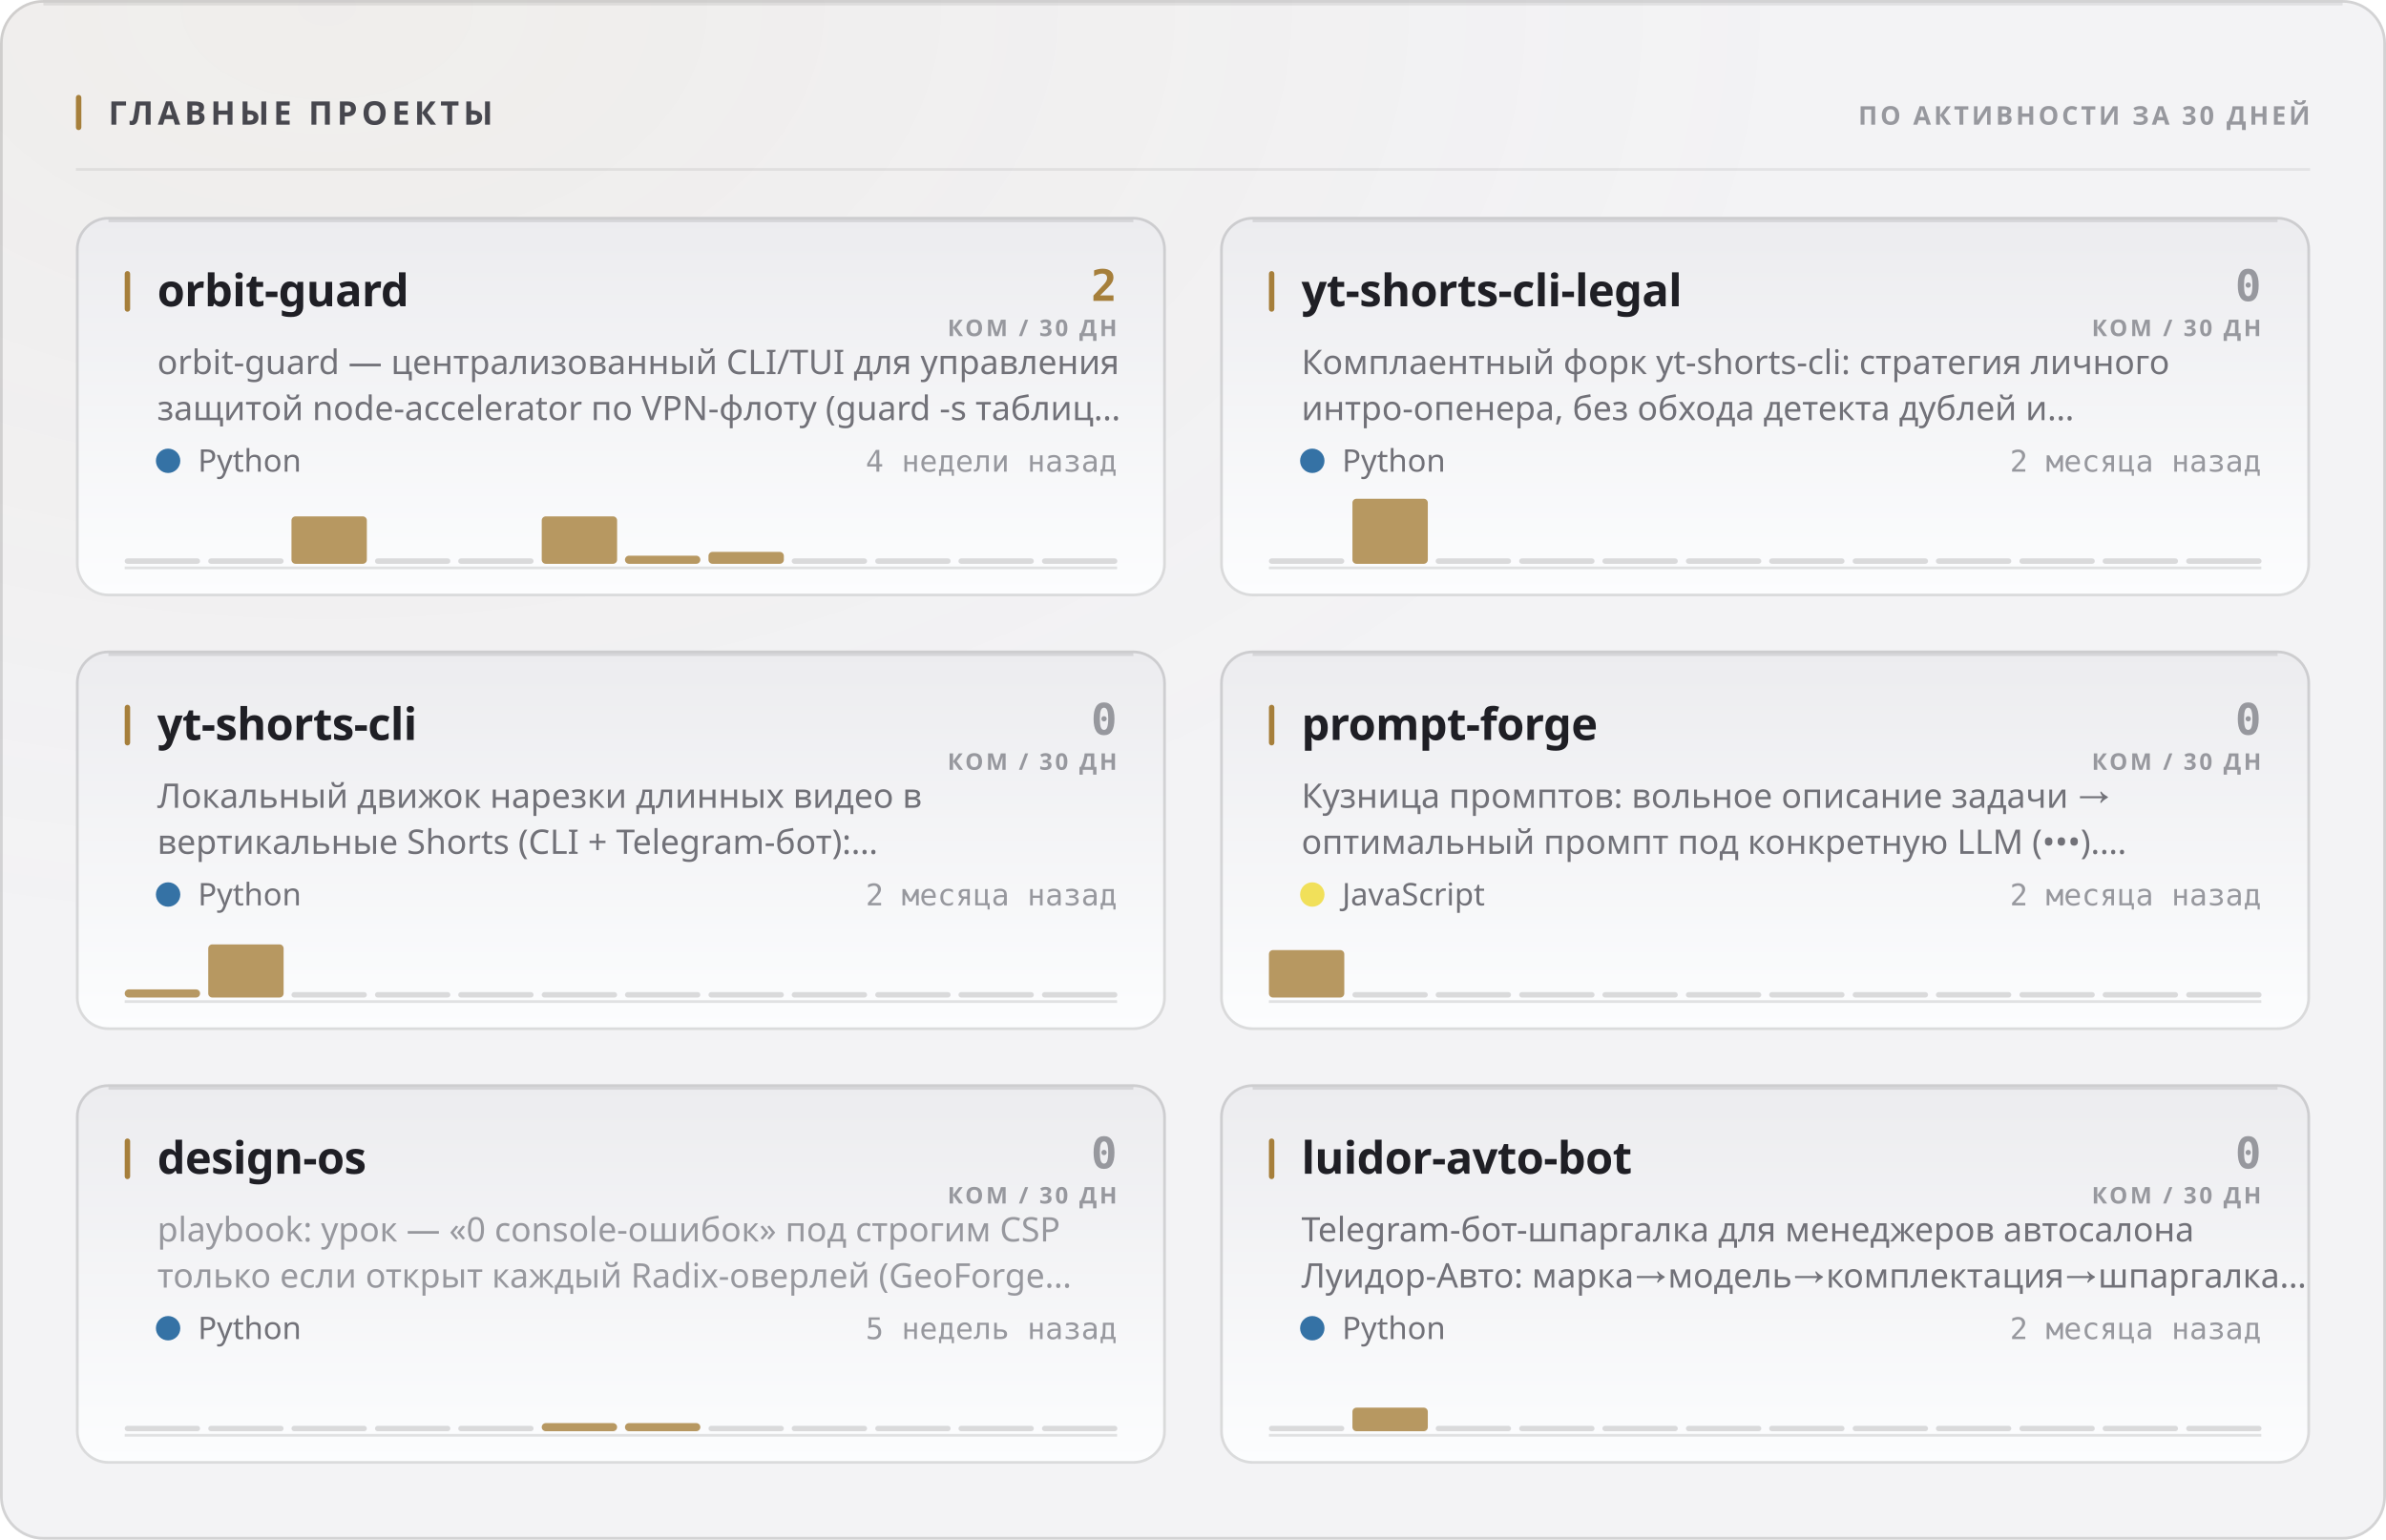
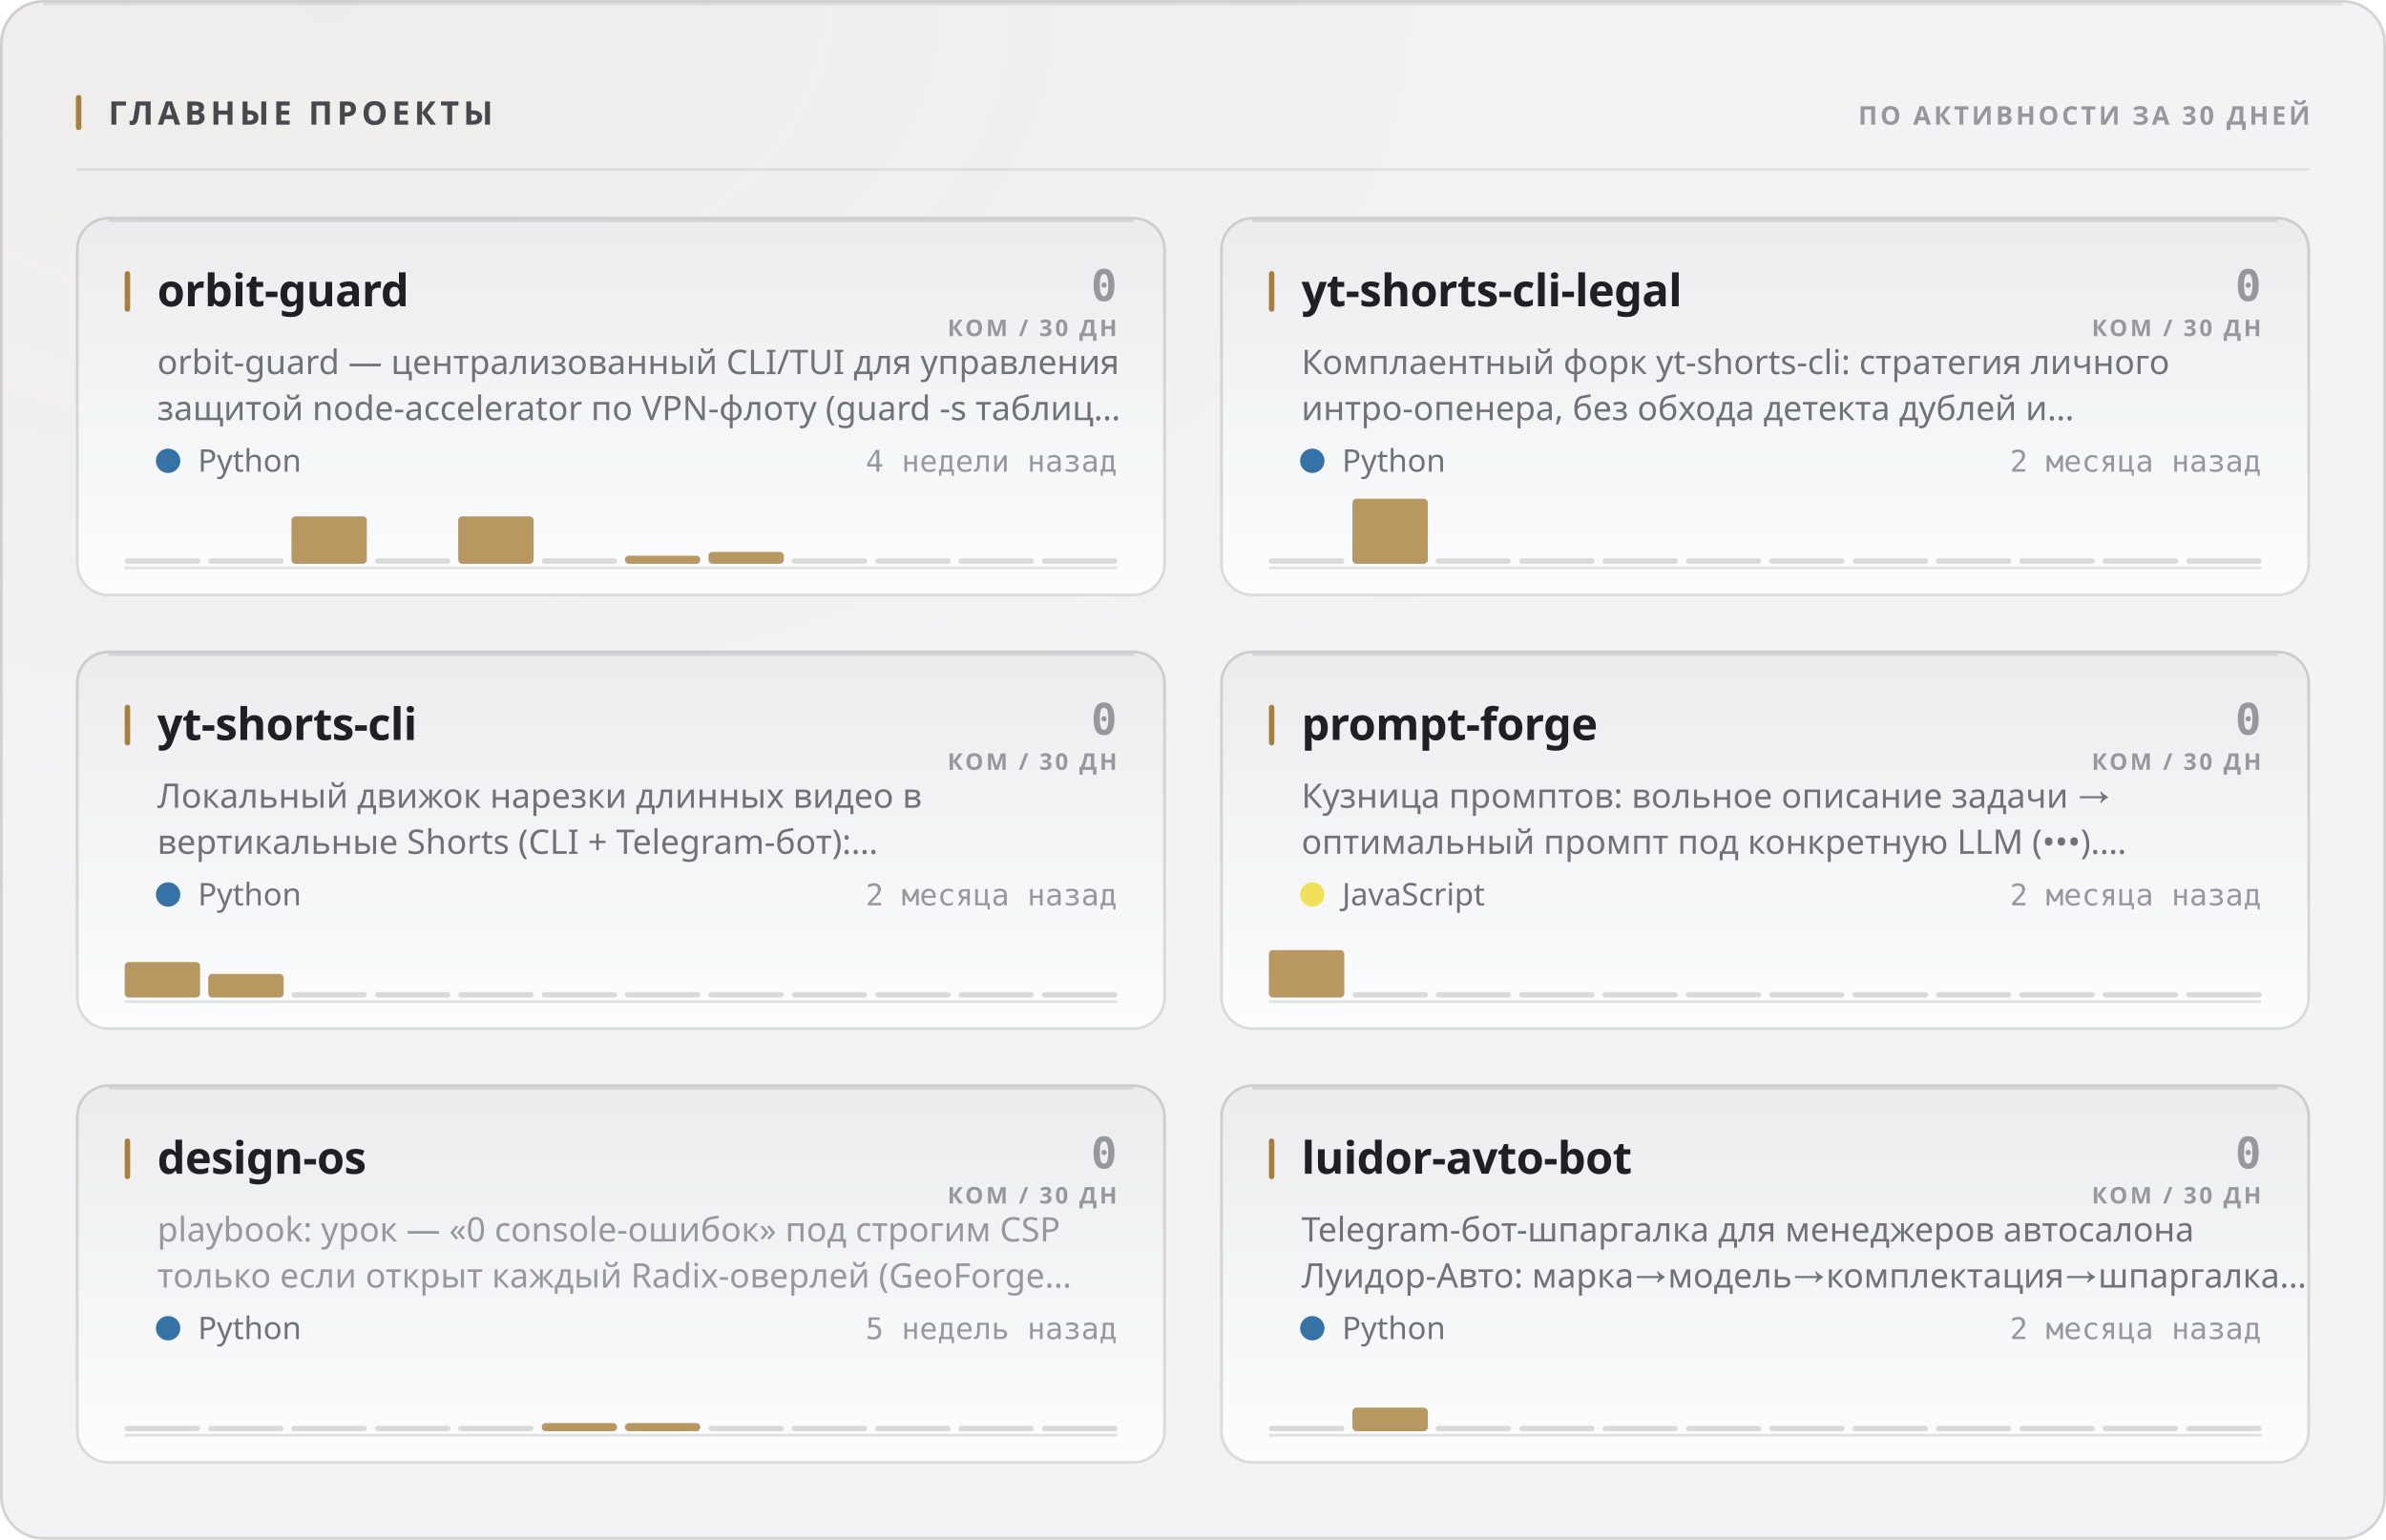
<svg xmlns="http://www.w3.org/2000/svg" width="880" height="568" viewBox="0 0 880 568" role="img">
  <style>
  text { font-family: -apple-system, BlinkMacSystemFont, 'Segoe UI', 'Noto Sans', Helvetica, Arial, sans-serif; }
  .mono { font-family: ui-monospace, 'SF Mono', 'Cascadia Mono', 'DejaVu Sans Mono', Menlo, Consolas, monospace; font-variant-numeric: tabular-nums; }
  .caps { letter-spacing: .1em; text-transform: uppercase; }

  @keyframes sheen  { from { transform: translateX(-120%); } to { transform: translateX(260%); } }
  @keyframes rise   { from { opacity: 0; transform: translateY(6px); } to { opacity: 1; transform: none; } }
  @keyframes slide  { from { opacity: 0; transform: translateX(-8px); } to { opacity: 1; transform: none; } }
  @keyframes grow   { from { transform: scaleY(0); } to { transform: scaleY(1); } }
  @keyframes widen  { from { transform: scaleX(0); } to { transform: scaleX(1); } }
  @keyframes draw   { from { stroke-dashoffset: 200; } to { stroke-dashoffset: 0; } }

  .sheen { animation: sheen 5.5s cubic-bezier(.45,0,.2,1) infinite; }
  .rise  { animation: rise .5s cubic-bezier(.16,1,.3,1) both; }
  .slide { animation: slide .42s cubic-bezier(.16,1,.3,1) both; }
  .bar   { transform-box: fill-box; transform-origin: 50% 100%;
           animation: grow .62s cubic-bezier(.16,1,.3,1) both; }
  .fill  { transform-box: fill-box; transform-origin: 0% 50%;
           animation: widen .8s cubic-bezier(.16,1,.3,1) both; }
  /* The hidden start state lives in the keyframes, never in the static rule.
     A renderer that ignores CSS animations then falls back to the FINISHED
     state — a drawn line, visible text — instead of an empty panel. */
  .spark { stroke-dasharray: 200;
           animation: draw 1.1s cubic-bezier(.16,1,.3,1) both; }

  @media (prefers-reduced-motion: reduce) {
    .sheen { animation: none; opacity: 0; }
    .rise, .slide, .bar, .fill, .spark { animation: none; opacity: 1; transform: none;
                                         stroke-dashoffset: 0; }
  }</style>
  <defs>
    <filter id="grain1" x="0" y="0" width="100%" height="100%">
      <feTurbulence type="fractalNoise" baseFrequency="0.82" numOctaves="3" stitchTiles="stitch" />
      <feColorMatrix type="saturate" values="0" />
    </filter>
    <radialGradient id="wash2" cx="14%" cy="0%" r="62%">
      <stop offset="0%" stop-color="#a67f3b" stop-opacity="0.05" />
      <stop offset="100%" stop-color="#a67f3b" stop-opacity="0" />
    </radialGradient>
    <linearGradient id="cardfill3" x1="0" y1="0" x2="0" y2="1">
      <stop offset="0%" stop-color="#ececef" />
      <stop offset="100%" stop-color="#fcfdfe" />
    </linearGradient>
    <linearGradient id="cardfill4" x1="0" y1="0" x2="0" y2="1">
      <stop offset="0%" stop-color="#ececef" />
      <stop offset="100%" stop-color="#fcfdfe" />
    </linearGradient>
    <linearGradient id="cardfill5" x1="0" y1="0" x2="0" y2="1">
      <stop offset="0%" stop-color="#ececef" />
      <stop offset="100%" stop-color="#fcfdfe" />
    </linearGradient>
    <linearGradient id="cardfill6" x1="0" y1="0" x2="0" y2="1">
      <stop offset="0%" stop-color="#ececef" />
      <stop offset="100%" stop-color="#fcfdfe" />
    </linearGradient>
    <linearGradient id="cardfill7" x1="0" y1="0" x2="0" y2="1">
      <stop offset="0%" stop-color="#ececef" />
      <stop offset="100%" stop-color="#fcfdfe" />
    </linearGradient>
    <linearGradient id="cardfill8" x1="0" y1="0" x2="0" y2="1">
      <stop offset="0%" stop-color="#ececef" />
      <stop offset="100%" stop-color="#fcfdfe" />
    </linearGradient>
  </defs>
  <rect width="880" height="568" rx="16" fill="#f3f3f5" />
  <rect width="880" height="568" rx="16" fill="url(#wash2)" />
  <rect width="880" height="568" rx="16" filter="url(#grain1)" opacity="0.035" style="mix-blend-mode:overlay" />
  <rect x=".5" y=".5" width="879" height="567" rx="15.5" fill="none" stroke="rgba(10,10,12,0.14)" />
  <path d="M16 1.5 H864" stroke="rgba(10,10,12,0.08)" stroke-width="1" fill="none" />
  <rect x="28" y="35" width="2" height="13" rx="1" fill="#a67f3b" />
  <text x="40" y="46" font-size="12" font-weight="700" fill="#47474e" letter-spacing="0.13em">ГЛАВНЫЕ ПРОЕКТЫ</text>
  <text x="852" y="46" font-size="9.5" font-weight="600" fill="#97989e" text-anchor="end" letter-spacing="0.11em">ПО АКТИВНОСТИ ЗА 30 ДНЕЙ</text>
  <path d="M28 62.5 H852" stroke="rgba(10,10,12,0.07)" stroke-width="1" />
  <g class="rise" opacity="1" style="">
    <rect x="28" y="80" width="402" height="140" rx="12" fill="url(#cardfill3)" />
    <rect x="28.5" y="80.5" width="401" height="139" rx="11.5" fill="none" stroke="rgba(10,10,12,0.14)" />
    <path d="M40 81.5 H418" stroke="rgba(10,10,12,0.1)" stroke-width="1" fill="none" />
    <rect x="46" y="100" width="2" height="15" rx="1" fill="#a67f3b" />
    <text x="58" y="113" font-size="16.5" font-weight="700" fill="#1f1f25" letter-spacing="-0.01em">orbit-guard</text>
-     <text x="412" y="111" font-size="16" font-weight="700" fill="#a67f3b" text-anchor="end" class="mono">2</text>
+     <text x="412" y="111" font-size="16" font-weight="700" fill="#97989e" text-anchor="end" class="mono">0</text>
    <text x="412" y="124" font-size="8.5" font-weight="600" fill="#97989e" text-anchor="end" letter-spacing="0.11em">КОМ / 30 ДН</text>
    <text x="58" y="138" font-size="12.5" font-weight="400" fill="#717178">orbit-guard — централизованный CLI/TUI для управления</text>
    <text x="58" y="155" font-size="12.5" font-weight="400" fill="#717178">защитой node-accelerator по VPN-флоту (guard -s таблиц…</text>
    <circle cx="62" cy="170" r="4.5" fill="#3572A5" />
    <text x="73" y="174" font-size="11.5" font-weight="400" fill="#717178">Python</text>
    <text x="412" y="174" font-size="11" font-weight="400" fill="#97989e" text-anchor="end" class="mono">4 недели назад</text>
    <path d="M46 209.5 H412" stroke="rgba(10,10,12,0.112)" stroke-width="1" />
    <g class="bar" style="animation-delay:0.18s">
      <rect x="46.0" y="206.0" width="27.8" height="2" rx="1" fill="rgba(10,10,12,0.14)" />
      <rect x="76.8" y="206.0" width="27.8" height="2" rx="1" fill="rgba(10,10,12,0.14)" />
      <rect x="107.5" y="190.5" width="27.8" height="17.5" rx="1.5" fill="#a67f3b" opacity="0.8" />
      <rect x="138.3" y="206.0" width="27.8" height="2" rx="1" fill="rgba(10,10,12,0.14)" />
-       <rect x="169.0" y="206.0" width="27.8" height="2" rx="1" fill="rgba(10,10,12,0.14)" />
-       <rect x="199.8" y="190.5" width="27.8" height="17.5" rx="1.5" fill="#a67f3b" opacity="0.8" />
+       <rect x="169.0" y="190.5" width="27.8" height="17.5" rx="1.5" fill="#a67f3b" opacity="0.8" />
+       <rect x="199.8" y="206.0" width="27.8" height="2" rx="1" fill="rgba(10,10,12,0.14)" />
      <rect x="230.5" y="205.0" width="27.8" height="3.0" rx="1.5" fill="#a67f3b" opacity="0.8" />
      <rect x="261.3" y="203.6" width="27.8" height="4.4" rx="1.5" fill="#a67f3b" opacity="0.8" />
      <rect x="292.0" y="206.0" width="27.8" height="2" rx="1" fill="rgba(10,10,12,0.14)" />
      <rect x="322.8" y="206.0" width="27.8" height="2" rx="1" fill="rgba(10,10,12,0.14)" />
      <rect x="353.5" y="206.0" width="27.8" height="2" rx="1" fill="rgba(10,10,12,0.14)" />
      <rect x="384.3" y="206.0" width="27.8" height="2" rx="1" fill="rgba(10,10,12,0.14)" />
    </g>
  </g>
  <g class="rise" opacity="1" style=" animation-delay:0.055s;">
    <rect x="450" y="80" width="402" height="140" rx="12" fill="url(#cardfill4)" />
    <rect x="450.5" y="80.5" width="401" height="139" rx="11.5" fill="none" stroke="rgba(10,10,12,0.14)" />
    <path d="M462 81.5 H840" stroke="rgba(10,10,12,0.1)" stroke-width="1" fill="none" />
    <rect x="468" y="100" width="2" height="15" rx="1" fill="#a67f3b" />
    <text x="480" y="113" font-size="16.5" font-weight="700" fill="#1f1f25" letter-spacing="-0.01em">yt-shorts-cli-legal</text>
    <text x="834" y="111" font-size="16" font-weight="700" fill="#97989e" text-anchor="end" class="mono">0</text>
    <text x="834" y="124" font-size="8.5" font-weight="600" fill="#97989e" text-anchor="end" letter-spacing="0.11em">КОМ / 30 ДН</text>
    <text x="480" y="138" font-size="12.5" font-weight="400" fill="#717178">Комплаентный форк yt-shorts-cli: стратегия личного</text>
    <text x="480" y="155" font-size="12.5" font-weight="400" fill="#717178">интро-опенера, без обхода детекта дублей и…</text>
    <circle cx="484" cy="170" r="4.5" fill="#3572A5" />
    <text x="495" y="174" font-size="11.5" font-weight="400" fill="#717178">Python</text>
    <text x="834" y="174" font-size="11" font-weight="400" fill="#97989e" text-anchor="end" class="mono">2 месяца назад</text>
    <path d="M468 209.5 H834" stroke="rgba(10,10,12,0.112)" stroke-width="1" />
    <g class="bar" style="animation-delay:0.24s">
      <rect x="468.0" y="206.0" width="27.8" height="2" rx="1" fill="rgba(10,10,12,0.14)" />
      <rect x="498.8" y="184.0" width="27.8" height="24.0" rx="1.5" fill="#a67f3b" opacity="0.8" />
      <rect x="529.5" y="206.0" width="27.8" height="2" rx="1" fill="rgba(10,10,12,0.14)" />
      <rect x="560.3" y="206.0" width="27.8" height="2" rx="1" fill="rgba(10,10,12,0.14)" />
      <rect x="591.0" y="206.0" width="27.8" height="2" rx="1" fill="rgba(10,10,12,0.14)" />
      <rect x="621.8" y="206.0" width="27.8" height="2" rx="1" fill="rgba(10,10,12,0.14)" />
      <rect x="652.5" y="206.0" width="27.8" height="2" rx="1" fill="rgba(10,10,12,0.14)" />
      <rect x="683.3" y="206.0" width="27.8" height="2" rx="1" fill="rgba(10,10,12,0.14)" />
      <rect x="714.0" y="206.0" width="27.8" height="2" rx="1" fill="rgba(10,10,12,0.14)" />
      <rect x="744.8" y="206.0" width="27.8" height="2" rx="1" fill="rgba(10,10,12,0.14)" />
      <rect x="775.5" y="206.0" width="27.8" height="2" rx="1" fill="rgba(10,10,12,0.14)" />
      <rect x="806.3" y="206.0" width="27.8" height="2" rx="1" fill="rgba(10,10,12,0.14)" />
    </g>
  </g>
  <g class="rise" opacity="1" style=" animation-delay:0.110s;">
    <rect x="28" y="240" width="402" height="140" rx="12" fill="url(#cardfill5)" />
    <rect x="28.5" y="240.5" width="401" height="139" rx="11.5" fill="none" stroke="rgba(10,10,12,0.14)" />
    <path d="M40 241.5 H418" stroke="rgba(10,10,12,0.1)" stroke-width="1" fill="none" />
    <rect x="46" y="260" width="2" height="15" rx="1" fill="#a67f3b" />
    <text x="58" y="273" font-size="16.5" font-weight="700" fill="#1f1f25" letter-spacing="-0.01em">yt-shorts-cli</text>
    <text x="412" y="271" font-size="16" font-weight="700" fill="#97989e" text-anchor="end" class="mono">0</text>
    <text x="412" y="284" font-size="8.5" font-weight="600" fill="#97989e" text-anchor="end" letter-spacing="0.11em">КОМ / 30 ДН</text>
    <text x="58" y="298" font-size="12.5" font-weight="400" fill="#717178">Локальный движок нарезки длинных видео в</text>
    <text x="58" y="315" font-size="12.5" font-weight="400" fill="#717178">вертикальные Shorts (CLI + Telegram-бот):…</text>
    <circle cx="62" cy="330" r="4.5" fill="#3572A5" />
    <text x="73" y="334" font-size="11.5" font-weight="400" fill="#717178">Python</text>
    <text x="412" y="334" font-size="11" font-weight="400" fill="#97989e" text-anchor="end" class="mono">2 месяца назад</text>
    <path d="M46 369.5 H412" stroke="rgba(10,10,12,0.112)" stroke-width="1" />
    <g class="bar" style="animation-delay:0.3s">
-       <rect x="46.0" y="365.0" width="27.8" height="3.0" rx="1.5" fill="#a67f3b" opacity="0.8" />
-       <rect x="76.8" y="348.4" width="27.8" height="19.6" rx="1.5" fill="#a67f3b" opacity="0.8" />
+       <rect x="46.0" y="354.9" width="27.8" height="13.1" rx="1.5" fill="#a67f3b" opacity="0.8" />
+       <rect x="76.8" y="359.3" width="27.8" height="8.7" rx="1.5" fill="#a67f3b" opacity="0.8" />
      <rect x="107.5" y="366.0" width="27.8" height="2" rx="1" fill="rgba(10,10,12,0.14)" />
      <rect x="138.3" y="366.0" width="27.8" height="2" rx="1" fill="rgba(10,10,12,0.14)" />
      <rect x="169.0" y="366.0" width="27.8" height="2" rx="1" fill="rgba(10,10,12,0.14)" />
      <rect x="199.8" y="366.0" width="27.8" height="2" rx="1" fill="rgba(10,10,12,0.14)" />
      <rect x="230.5" y="366.0" width="27.8" height="2" rx="1" fill="rgba(10,10,12,0.14)" />
      <rect x="261.3" y="366.0" width="27.8" height="2" rx="1" fill="rgba(10,10,12,0.14)" />
      <rect x="292.0" y="366.0" width="27.8" height="2" rx="1" fill="rgba(10,10,12,0.14)" />
      <rect x="322.8" y="366.0" width="27.8" height="2" rx="1" fill="rgba(10,10,12,0.14)" />
      <rect x="353.5" y="366.0" width="27.8" height="2" rx="1" fill="rgba(10,10,12,0.14)" />
      <rect x="384.3" y="366.0" width="27.8" height="2" rx="1" fill="rgba(10,10,12,0.14)" />
    </g>
  </g>
  <g class="rise" opacity="1" style=" animation-delay:0.165s;">
    <rect x="450" y="240" width="402" height="140" rx="12" fill="url(#cardfill6)" />
    <rect x="450.5" y="240.5" width="401" height="139" rx="11.5" fill="none" stroke="rgba(10,10,12,0.14)" />
    <path d="M462 241.5 H840" stroke="rgba(10,10,12,0.1)" stroke-width="1" fill="none" />
    <rect x="468" y="260" width="2" height="15" rx="1" fill="#a67f3b" />
    <text x="480" y="273" font-size="16.5" font-weight="700" fill="#1f1f25" letter-spacing="-0.01em">prompt-forge</text>
    <text x="834" y="271" font-size="16" font-weight="700" fill="#97989e" text-anchor="end" class="mono">0</text>
    <text x="834" y="284" font-size="8.5" font-weight="600" fill="#97989e" text-anchor="end" letter-spacing="0.11em">КОМ / 30 ДН</text>
    <text x="480" y="298" font-size="12.5" font-weight="400" fill="#717178">Кузница промптов: вольное описание задачи →</text>
    <text x="480" y="315" font-size="12.5" font-weight="400" fill="#717178">оптимальный промпт под конкретную LLM (•••).…</text>
    <circle cx="484" cy="330" r="4.5" fill="#f1e05a" />
    <text x="495" y="334" font-size="11.5" font-weight="400" fill="#717178">JavaScript</text>
    <text x="834" y="334" font-size="11" font-weight="400" fill="#97989e" text-anchor="end" class="mono">2 месяца назад</text>
    <path d="M468 369.5 H834" stroke="rgba(10,10,12,0.112)" stroke-width="1" />
    <g class="bar" style="animation-delay:0.36s">
      <rect x="468.0" y="350.5" width="27.8" height="17.5" rx="1.5" fill="#a67f3b" opacity="0.8" />
      <rect x="498.8" y="366.0" width="27.8" height="2" rx="1" fill="rgba(10,10,12,0.14)" />
      <rect x="529.5" y="366.0" width="27.8" height="2" rx="1" fill="rgba(10,10,12,0.14)" />
      <rect x="560.3" y="366.0" width="27.8" height="2" rx="1" fill="rgba(10,10,12,0.14)" />
      <rect x="591.0" y="366.0" width="27.8" height="2" rx="1" fill="rgba(10,10,12,0.14)" />
      <rect x="621.8" y="366.0" width="27.8" height="2" rx="1" fill="rgba(10,10,12,0.14)" />
      <rect x="652.5" y="366.0" width="27.8" height="2" rx="1" fill="rgba(10,10,12,0.14)" />
      <rect x="683.3" y="366.0" width="27.8" height="2" rx="1" fill="rgba(10,10,12,0.14)" />
      <rect x="714.0" y="366.0" width="27.8" height="2" rx="1" fill="rgba(10,10,12,0.14)" />
      <rect x="744.8" y="366.0" width="27.8" height="2" rx="1" fill="rgba(10,10,12,0.14)" />
      <rect x="775.5" y="366.0" width="27.8" height="2" rx="1" fill="rgba(10,10,12,0.14)" />
      <rect x="806.3" y="366.0" width="27.8" height="2" rx="1" fill="rgba(10,10,12,0.14)" />
    </g>
  </g>
  <g class="rise" opacity="1" style=" animation-delay:0.220s;">
    <rect x="28" y="400" width="402" height="140" rx="12" fill="url(#cardfill7)" />
    <rect x="28.5" y="400.5" width="401" height="139" rx="11.5" fill="none" stroke="rgba(10,10,12,0.14)" />
    <path d="M40 401.5 H418" stroke="rgba(10,10,12,0.1)" stroke-width="1" fill="none" />
    <rect x="46" y="420" width="2" height="15" rx="1" fill="#a67f3b" />
    <text x="58" y="433" font-size="16.5" font-weight="700" fill="#1f1f25" letter-spacing="-0.01em">design-os</text>
    <text x="412" y="431" font-size="16" font-weight="700" fill="#97989e" text-anchor="end" class="mono">0</text>
    <text x="412" y="444" font-size="8.5" font-weight="600" fill="#97989e" text-anchor="end" letter-spacing="0.11em">КОМ / 30 ДН</text>
    <text x="58" y="458" font-size="12.5" font-weight="400" fill="#97989e">playbook: урок — «0 console-ошибок» под строгим CSP</text>
    <text x="58" y="475" font-size="12.5" font-weight="400" fill="#97989e">только если открыт каждый Radix-оверлей (GeoForge…</text>
    <circle cx="62" cy="490" r="4.5" fill="#3572A5" />
    <text x="73" y="494" font-size="11.5" font-weight="400" fill="#717178">Python</text>
    <text x="412" y="494" font-size="11" font-weight="400" fill="#97989e" text-anchor="end" class="mono">5 недель назад</text>
    <path d="M46 529.5 H412" stroke="rgba(10,10,12,0.112)" stroke-width="1" />
    <g class="bar" style="animation-delay:0.42s">
      <rect x="46.0" y="526.0" width="27.8" height="2" rx="1" fill="rgba(10,10,12,0.14)" />
      <rect x="76.8" y="526.0" width="27.8" height="2" rx="1" fill="rgba(10,10,12,0.14)" />
      <rect x="107.5" y="526.0" width="27.8" height="2" rx="1" fill="rgba(10,10,12,0.14)" />
      <rect x="138.3" y="526.0" width="27.8" height="2" rx="1" fill="rgba(10,10,12,0.14)" />
      <rect x="169.0" y="526.0" width="27.8" height="2" rx="1" fill="rgba(10,10,12,0.14)" />
      <rect x="199.8" y="525.0" width="27.8" height="3.0" rx="1.5" fill="#a67f3b" opacity="0.8" />
      <rect x="230.5" y="525.0" width="27.8" height="3.0" rx="1.5" fill="#a67f3b" opacity="0.8" />
      <rect x="261.3" y="526.0" width="27.8" height="2" rx="1" fill="rgba(10,10,12,0.14)" />
      <rect x="292.0" y="526.0" width="27.8" height="2" rx="1" fill="rgba(10,10,12,0.14)" />
      <rect x="322.8" y="526.0" width="27.8" height="2" rx="1" fill="rgba(10,10,12,0.14)" />
      <rect x="353.5" y="526.0" width="27.8" height="2" rx="1" fill="rgba(10,10,12,0.14)" />
      <rect x="384.3" y="526.0" width="27.8" height="2" rx="1" fill="rgba(10,10,12,0.14)" />
    </g>
  </g>
  <g class="rise" opacity="1" style=" animation-delay:0.275s;">
    <rect x="450" y="400" width="402" height="140" rx="12" fill="url(#cardfill8)" />
    <rect x="450.5" y="400.5" width="401" height="139" rx="11.5" fill="none" stroke="rgba(10,10,12,0.14)" />
    <path d="M462 401.5 H840" stroke="rgba(10,10,12,0.1)" stroke-width="1" fill="none" />
    <rect x="468" y="420" width="2" height="15" rx="1" fill="#a67f3b" />
    <text x="480" y="433" font-size="16.5" font-weight="700" fill="#1f1f25" letter-spacing="-0.01em">luidor-avto-bot</text>
    <text x="834" y="431" font-size="16" font-weight="700" fill="#97989e" text-anchor="end" class="mono">0</text>
    <text x="834" y="444" font-size="8.5" font-weight="600" fill="#97989e" text-anchor="end" letter-spacing="0.11em">КОМ / 30 ДН</text>
    <text x="480" y="458" font-size="12.5" font-weight="400" fill="#717178">Telegram-бот-шпаргалка для менеджеров автосалона</text>
    <text x="480" y="475" font-size="12.5" font-weight="400" fill="#717178">Луидор-Авто: марка→модель→комплектация→шпаргалка…</text>
    <circle cx="484" cy="490" r="4.5" fill="#3572A5" />
    <text x="495" y="494" font-size="11.5" font-weight="400" fill="#717178">Python</text>
    <text x="834" y="494" font-size="11" font-weight="400" fill="#97989e" text-anchor="end" class="mono">2 месяца назад</text>
    <path d="M468 529.5 H834" stroke="rgba(10,10,12,0.112)" stroke-width="1" />
    <g class="bar" style="animation-delay:0.48s">
      <rect x="468.0" y="526.0" width="27.8" height="2" rx="1" fill="rgba(10,10,12,0.14)" />
      <rect x="498.8" y="519.3" width="27.8" height="8.7" rx="1.5" fill="#a67f3b" opacity="0.8" />
      <rect x="529.5" y="526.0" width="27.8" height="2" rx="1" fill="rgba(10,10,12,0.14)" />
      <rect x="560.3" y="526.0" width="27.8" height="2" rx="1" fill="rgba(10,10,12,0.14)" />
      <rect x="591.0" y="526.0" width="27.8" height="2" rx="1" fill="rgba(10,10,12,0.14)" />
      <rect x="621.8" y="526.0" width="27.8" height="2" rx="1" fill="rgba(10,10,12,0.14)" />
      <rect x="652.5" y="526.0" width="27.8" height="2" rx="1" fill="rgba(10,10,12,0.14)" />
      <rect x="683.3" y="526.0" width="27.8" height="2" rx="1" fill="rgba(10,10,12,0.14)" />
      <rect x="714.0" y="526.0" width="27.8" height="2" rx="1" fill="rgba(10,10,12,0.14)" />
      <rect x="744.8" y="526.0" width="27.8" height="2" rx="1" fill="rgba(10,10,12,0.14)" />
      <rect x="775.5" y="526.0" width="27.8" height="2" rx="1" fill="rgba(10,10,12,0.14)" />
      <rect x="806.3" y="526.0" width="27.8" height="2" rx="1" fill="rgba(10,10,12,0.14)" />
    </g>
  </g>
</svg>
